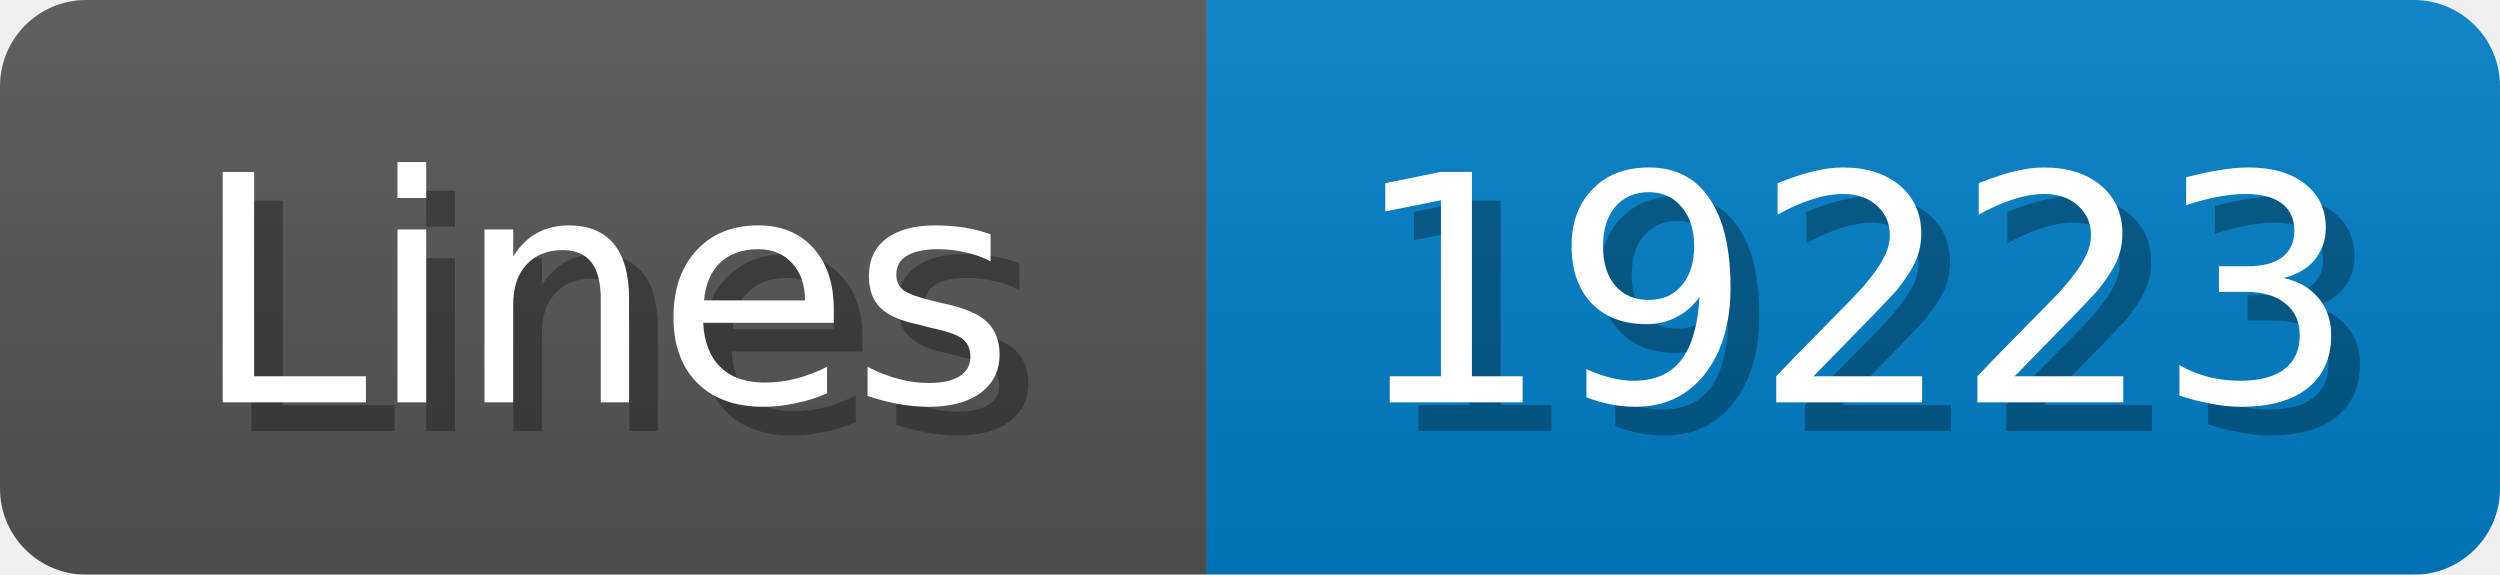
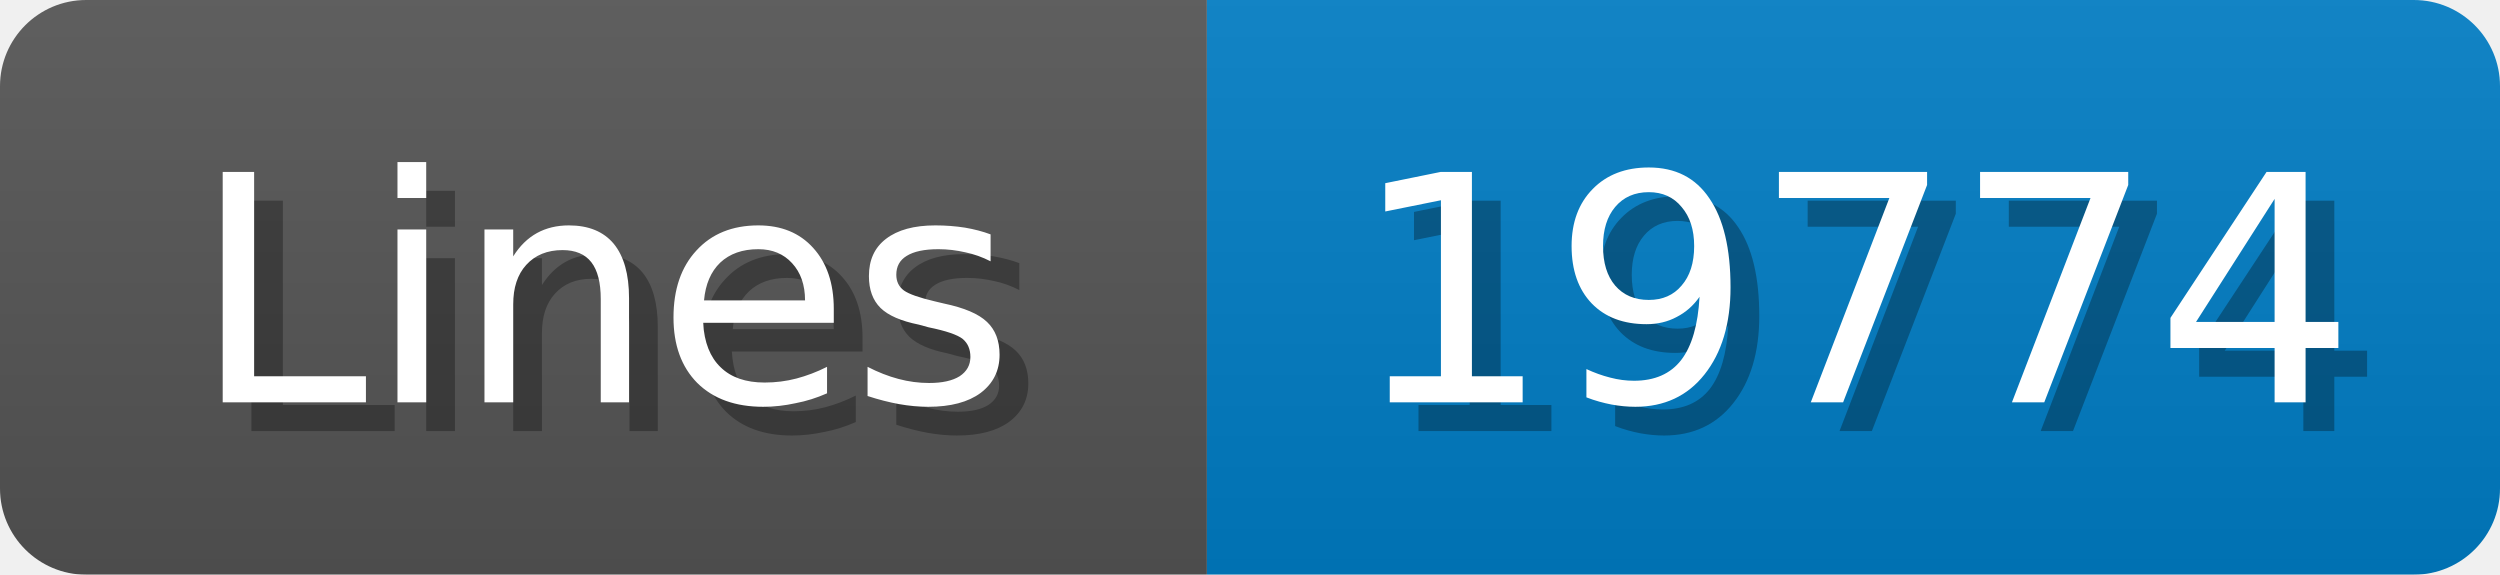
<svg xmlns="http://www.w3.org/2000/svg" width="87" height="20">
  <linearGradient id="b" x2="0" y2="100%">
    <stop offset="0" stop-color="#bbb" stop-opacity=".1" />
    <stop offset="1" stop-opacity=".1" />
  </linearGradient>
  <mask id="anybadge_1">
    <rect width="87" height="20" rx="3" fill="#fff" />
  </mask>
  <g mask="url(#anybadge_1)">
    <path fill="#555" d="M0 0h42v20H0z" />
    <path fill="#007ec6" d="M42 0h45v20H42z" />
    <path fill="url(#b)" d="M0 0h87v20H0z" />
  </g>
  <g fill="#fff" text-anchor="middle" font-family="DejaVu Sans,Verdana,Geneva,sans-serif" font-size="11">
    <text x="22.0" y="15" fill="#010101" fill-opacity=".3">Lines</text>
    <text x="21.0" y="14">Lines</text>
  </g>
  <g fill="#fff" text-anchor="middle" font-family="DejaVu Sans,Verdana,Geneva,sans-serif" font-size="11">
-     <text x="65.5" y="15" fill="#010101" fill-opacity=".3">19223</text>
-     <text x="64.5" y="14">19223</text>
+     <text x="65.5" y="15" fill="#010101" fill-opacity=".3">19774</text>
+     <text x="64.5" y="14">19774</text>
  </g>
</svg>
